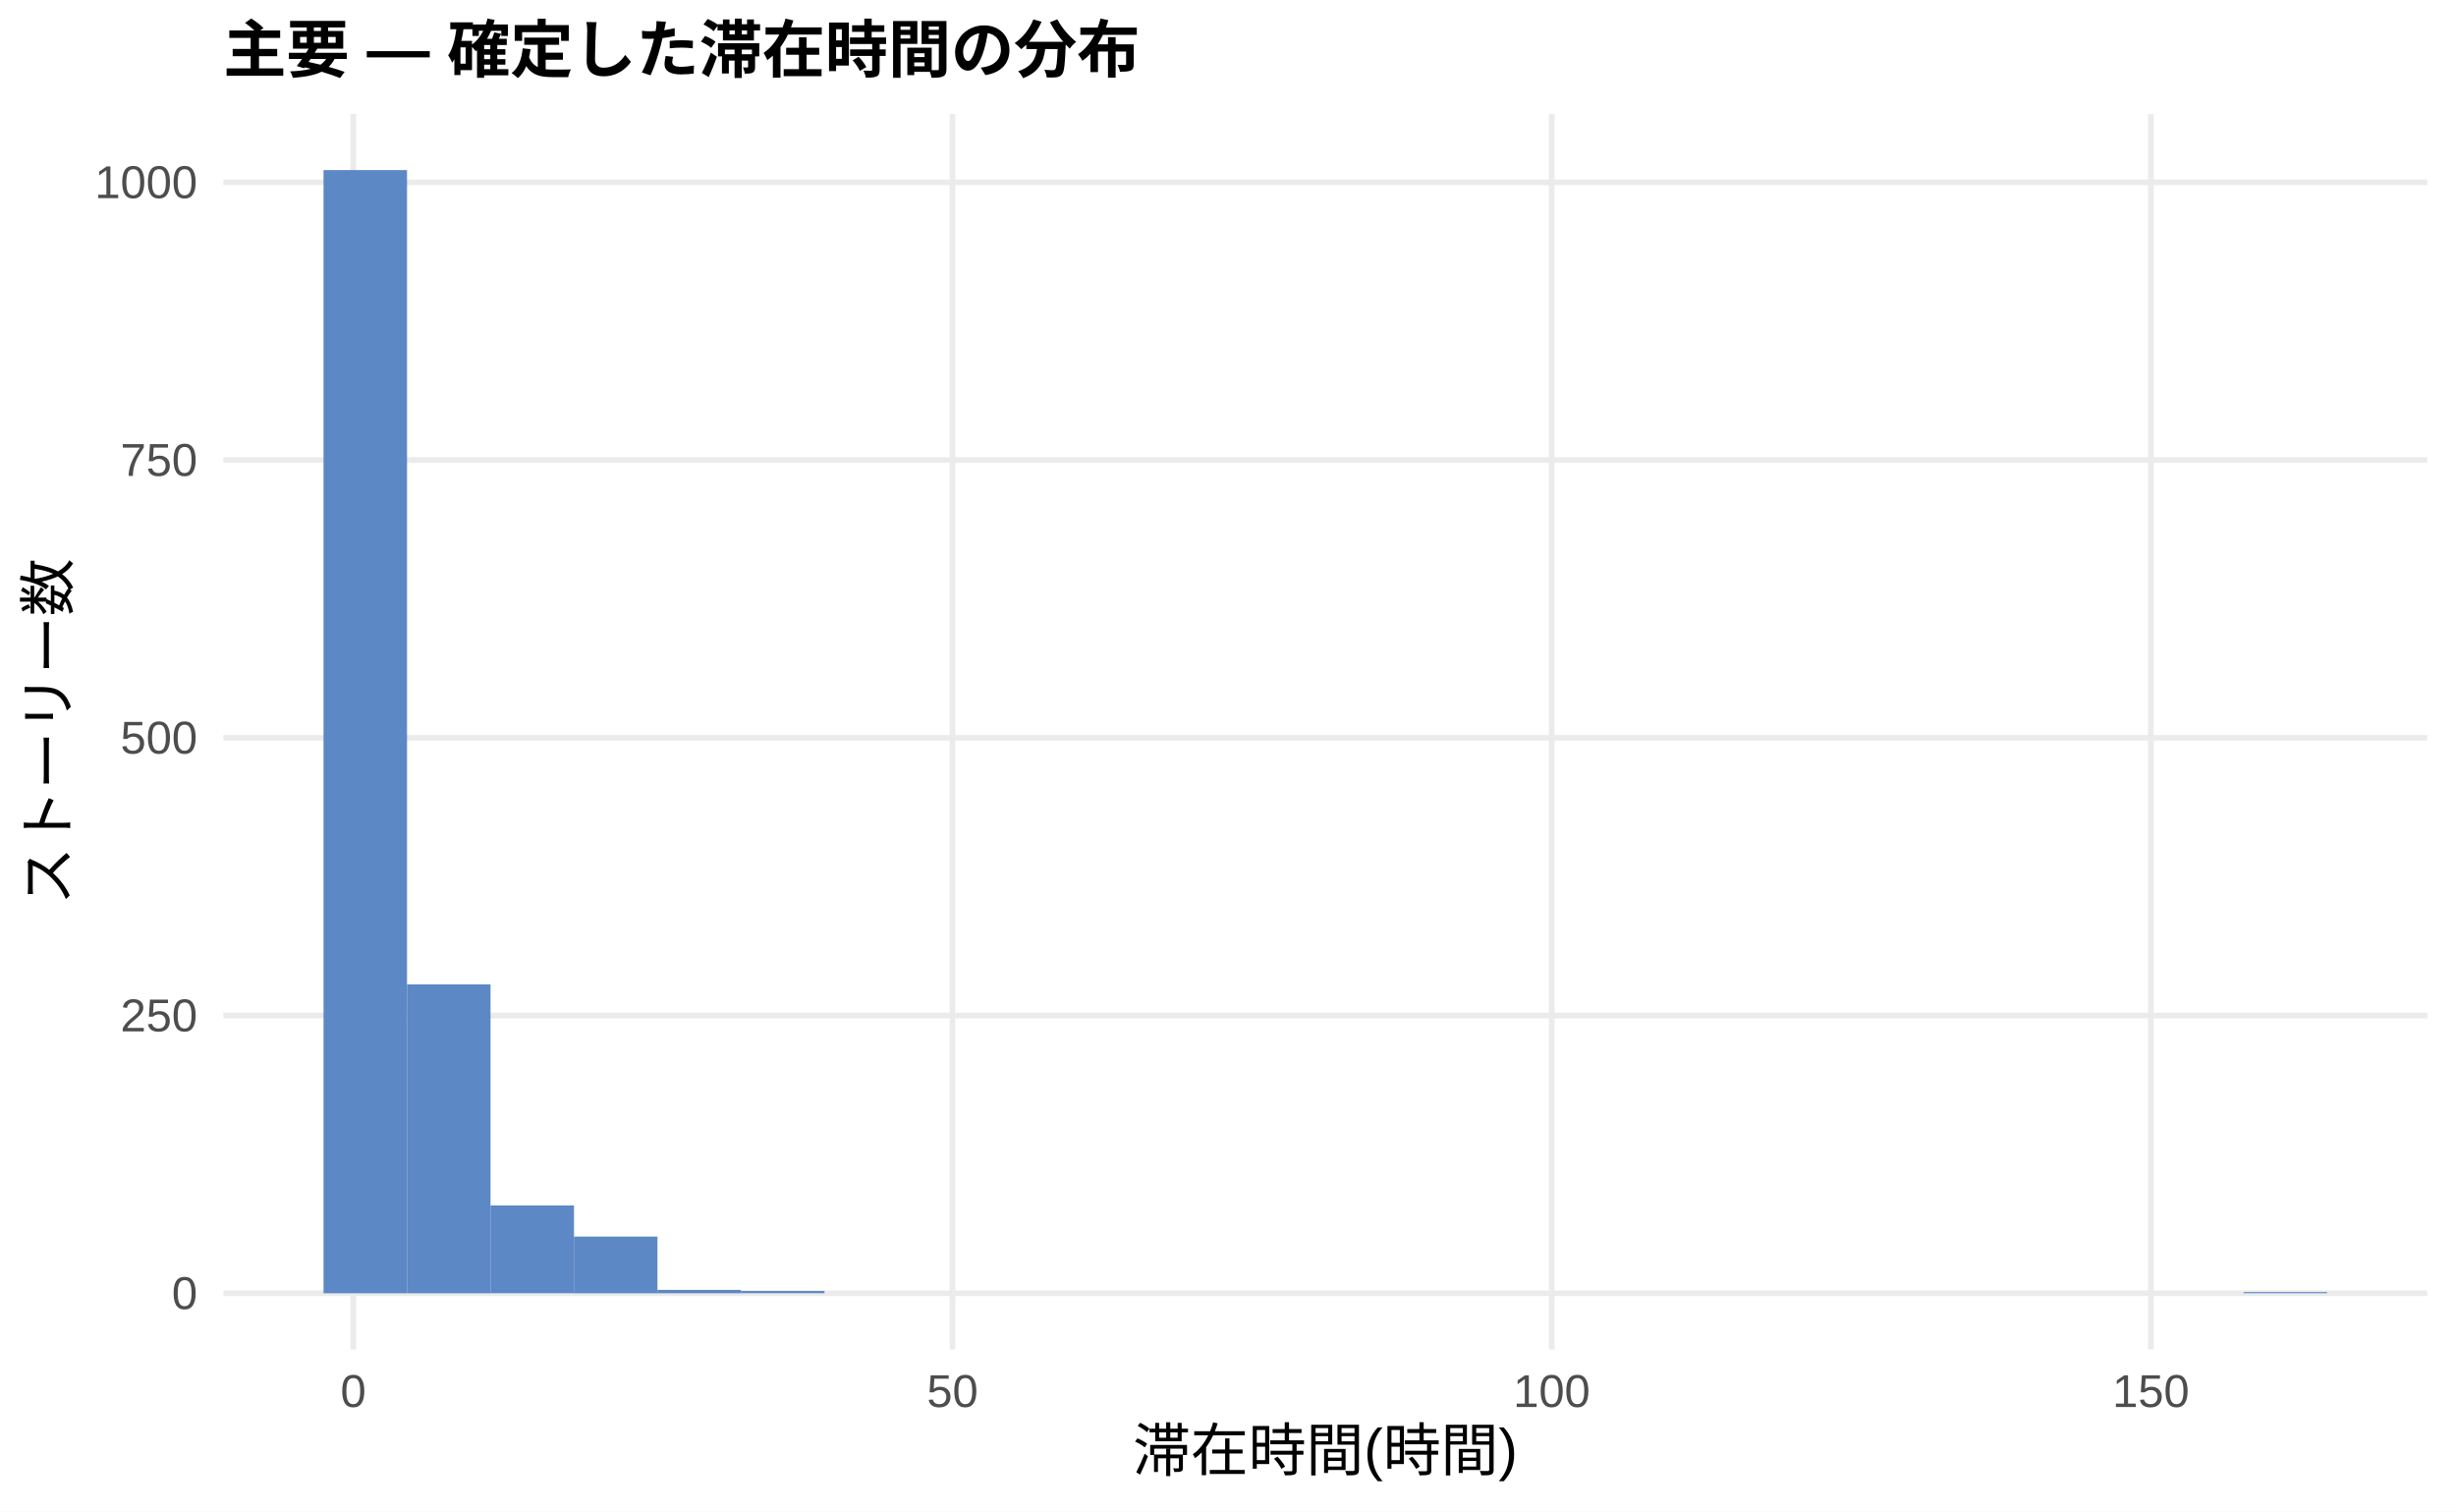
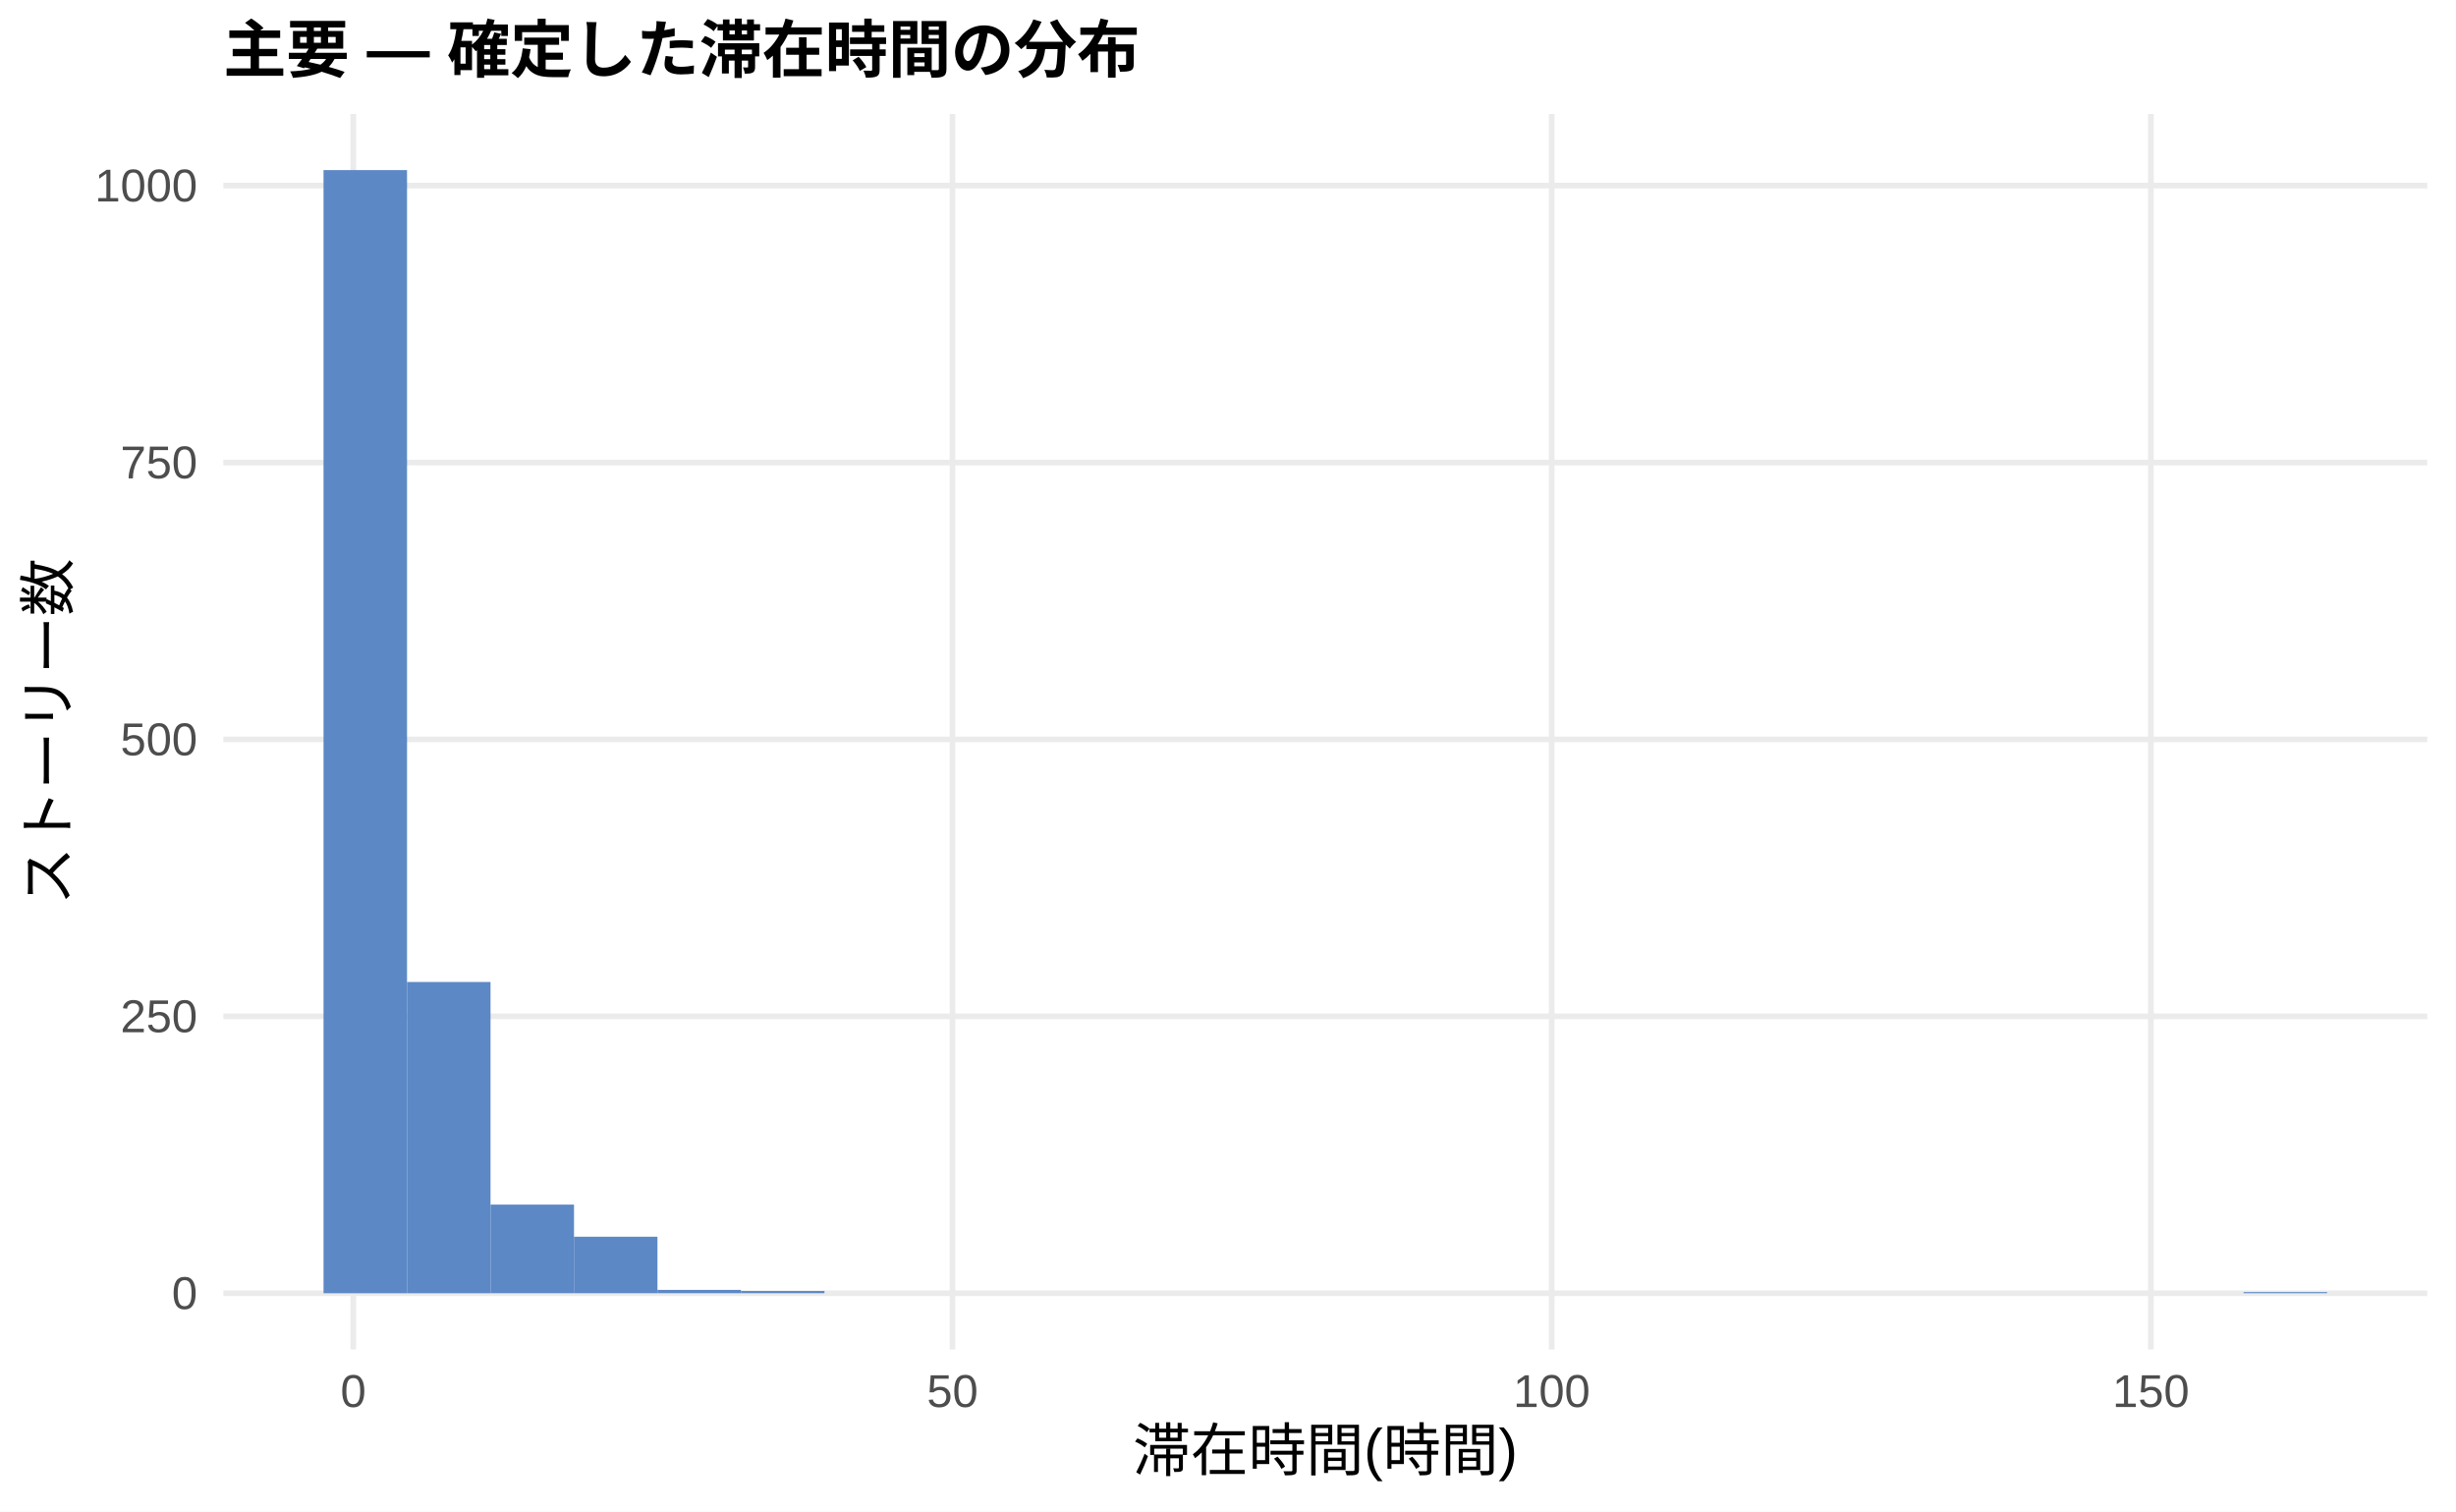
<svg xmlns="http://www.w3.org/2000/svg" width="468.00pt" height="288.00pt" viewBox="0 0 468.00 288.00">
  <g class="svglite">
    <defs>
      <style type="text/css">
    .svglite line, .svglite polyline, .svglite polygon, .svglite path, .svglite rect, .svglite circle {
      fill: none;
      stroke: #000000;
      stroke-linecap: round;
      stroke-linejoin: round;
      stroke-miterlimit: 10.00;
    }
    .svglite text {
      white-space: pre;
    }
    .svglite g.glyphgroup path {
      fill: inherit;
      stroke: none;
    }
  </style>
    </defs>
    <rect width="100%" height="100%" style="stroke: none; fill: #FFFFFF;" />
    <defs>
      <clipPath id="cpMC4wMHw0NjguMDB8MC4wMHwyODguMDA=">
        <rect x="0.00" y="0.00" width="468.00" height="288.00" />
      </clipPath>
    </defs>
    <g clip-path="url(#cpMC4wMHw0NjguMDB8MC4wMHwyODguMDA=)">
      <rect x="0.00" y="0.00" width="468.00" height="288.00" style="stroke-width: 1.07; stroke: none; fill: #FFFFFF;" />
    </g>
    <defs>
      <clipPath id="cpNDIuNTZ8NDYyLjUyfDIxLjcxfDI1Ny4xMg==">
        <rect x="42.56" y="21.71" width="419.96" height="235.41" />
      </clipPath>
    </defs>
    <g clip-path="url(#cpNDIuNTZ8NDYyLjUyfDIxLjcxfDI1Ny4xMg==)">
      <polyline points="42.56,246.42 462.52,246.42 " style="stroke-width: 1.07; stroke: #EBEBEB; stroke-linecap: butt;" />
-       <polyline points="42.56,193.50 462.52,193.50 " style="stroke-width: 1.07; stroke: #EBEBEB; stroke-linecap: butt;" />
-       <polyline points="42.56,140.58 462.52,140.58 " style="stroke-width: 1.07; stroke: #EBEBEB; stroke-linecap: butt;" />
-       <polyline points="42.56,87.66 462.52,87.66 " style="stroke-width: 1.07; stroke: #EBEBEB; stroke-linecap: butt;" />
-       <polyline points="42.56,34.74 462.52,34.74 " style="stroke-width: 1.07; stroke: #EBEBEB; stroke-linecap: butt;" />
+       <polyline points="42.56,193.65 462.52,193.65 " style="stroke-width: 1.07; stroke: #EBEBEB; stroke-linecap: butt;" />
+       <polyline points="42.56,140.89 462.52,140.89 " style="stroke-width: 1.07; stroke: #EBEBEB; stroke-linecap: butt;" />
+       <polyline points="42.56,88.13 462.52,88.13 " style="stroke-width: 1.07; stroke: #EBEBEB; stroke-linecap: butt;" />
+       <polyline points="42.56,35.36 462.52,35.36 " style="stroke-width: 1.07; stroke: #EBEBEB; stroke-linecap: butt;" />
      <polyline points="67.32,257.12 67.32,21.71 " style="stroke-width: 1.07; stroke: #EBEBEB; stroke-linecap: butt;" />
      <polyline points="181.50,257.12 181.50,21.71 " style="stroke-width: 1.07; stroke: #EBEBEB; stroke-linecap: butt;" />
      <polyline points="295.68,257.12 295.68,21.71 " style="stroke-width: 1.07; stroke: #EBEBEB; stroke-linecap: butt;" />
      <polyline points="409.86,257.12 409.86,21.71 " style="stroke-width: 1.07; stroke: #EBEBEB; stroke-linecap: butt;" />
      <rect x="61.65" y="32.41" width="15.91" height="214.01" style="stroke-width: 1.07; stroke: none; stroke-linecap: butt; stroke-linejoin: miter; fill: #5C88C5;" />
-       <rect x="77.56" y="187.57" width="15.91" height="58.85" style="stroke-width: 1.07; stroke: none; stroke-linecap: butt; stroke-linejoin: miter; fill: #5C88C5;" />
-       <rect x="93.47" y="229.69" width="15.91" height="16.72" style="stroke-width: 1.07; stroke: none; stroke-linecap: butt; stroke-linejoin: miter; fill: #5C88C5;" />
-       <rect x="109.37" y="235.62" width="15.91" height="10.80" style="stroke-width: 1.07; stroke: none; stroke-linecap: butt; stroke-linejoin: miter; fill: #5C88C5;" />
-       <rect x="125.28" y="245.78" width="15.91" height="0.64" style="stroke-width: 1.07; stroke: none; stroke-linecap: butt; stroke-linejoin: miter; fill: #5C88C5;" />
+       <rect x="77.56" y="187.11" width="15.91" height="59.31" style="stroke-width: 1.07; stroke: none; stroke-linecap: butt; stroke-linejoin: miter; fill: #5C88C5;" />
+       <rect x="93.47" y="229.53" width="15.91" height="16.88" style="stroke-width: 1.07; stroke: none; stroke-linecap: butt; stroke-linejoin: miter; fill: #5C88C5;" />
+       <rect x="109.37" y="235.65" width="15.91" height="10.76" style="stroke-width: 1.07; stroke: none; stroke-linecap: butt; stroke-linejoin: miter; fill: #5C88C5;" />
+       <rect x="125.28" y="245.78" width="15.91" height="0.63" style="stroke-width: 1.07; stroke: none; stroke-linecap: butt; stroke-linejoin: miter; fill: #5C88C5;" />
      <rect x="141.19" y="245.99" width="15.91" height="0.42" style="stroke-width: 1.07; stroke: none; stroke-linecap: butt; stroke-linejoin: miter; fill: #5C88C5;" />
      <rect x="157.10" y="246.42" width="15.91" height="0.00" style="stroke-width: 1.07; stroke: none; stroke-linecap: butt; stroke-linejoin: miter; fill: #5C88C5;" />
      <rect x="173.00" y="246.42" width="15.91" height="0.00" style="stroke-width: 1.07; stroke: none; stroke-linecap: butt; stroke-linejoin: miter; fill: #5C88C5;" />
      <rect x="188.91" y="246.42" width="15.91" height="0.00" style="stroke-width: 1.07; stroke: none; stroke-linecap: butt; stroke-linejoin: miter; fill: #5C88C5;" />
      <rect x="204.82" y="246.42" width="15.91" height="0.00" style="stroke-width: 1.07; stroke: none; stroke-linecap: butt; stroke-linejoin: miter; fill: #5C88C5;" />
      <rect x="220.73" y="246.42" width="15.91" height="0.00" style="stroke-width: 1.07; stroke: none; stroke-linecap: butt; stroke-linejoin: miter; fill: #5C88C5;" />
      <rect x="236.63" y="246.42" width="15.91" height="0.00" style="stroke-width: 1.07; stroke: none; stroke-linecap: butt; stroke-linejoin: miter; fill: #5C88C5;" />
      <rect x="252.54" y="246.42" width="15.91" height="0.00" style="stroke-width: 1.07; stroke: none; stroke-linecap: butt; stroke-linejoin: miter; fill: #5C88C5;" />
      <rect x="268.45" y="246.42" width="15.91" height="0.00" style="stroke-width: 1.07; stroke: none; stroke-linecap: butt; stroke-linejoin: miter; fill: #5C88C5;" />
      <rect x="284.36" y="246.42" width="15.91" height="0.00" style="stroke-width: 1.07; stroke: none; stroke-linecap: butt; stroke-linejoin: miter; fill: #5C88C5;" />
      <rect x="300.26" y="246.42" width="15.91" height="0.00" style="stroke-width: 1.07; stroke: none; stroke-linecap: butt; stroke-linejoin: miter; fill: #5C88C5;" />
      <rect x="316.17" y="246.42" width="15.91" height="0.00" style="stroke-width: 1.07; stroke: none; stroke-linecap: butt; stroke-linejoin: miter; fill: #5C88C5;" />
      <rect x="332.08" y="246.42" width="15.91" height="0.00" style="stroke-width: 1.07; stroke: none; stroke-linecap: butt; stroke-linejoin: miter; fill: #5C88C5;" />
      <rect x="347.99" y="246.42" width="15.91" height="0.00" style="stroke-width: 1.07; stroke: none; stroke-linecap: butt; stroke-linejoin: miter; fill: #5C88C5;" />
      <rect x="363.89" y="246.42" width="15.91" height="0.00" style="stroke-width: 1.07; stroke: none; stroke-linecap: butt; stroke-linejoin: miter; fill: #5C88C5;" />
      <rect x="379.80" y="246.42" width="15.91" height="0.00" style="stroke-width: 1.07; stroke: none; stroke-linecap: butt; stroke-linejoin: miter; fill: #5C88C5;" />
      <rect x="395.71" y="246.42" width="15.91" height="0.00" style="stroke-width: 1.07; stroke: none; stroke-linecap: butt; stroke-linejoin: miter; fill: #5C88C5;" />
      <rect x="411.62" y="246.42" width="15.91" height="0.00" style="stroke-width: 1.07; stroke: none; stroke-linecap: butt; stroke-linejoin: miter; fill: #5C88C5;" />
      <rect x="427.52" y="246.20" width="15.91" height="0.21" style="stroke-width: 1.07; stroke: none; stroke-linecap: butt; stroke-linejoin: miter; fill: #5C88C5;" />
    </g>
    <g clip-path="url(#cpMC4wMHw0NjguMDB8MC4wMHwyODguMDA=)">
      <text x="37.63" y="249.44" text-anchor="end" style="font-size: 8.80px;fill: #4D4D4D; font-family: &quot;Liberation Sans&quot;;" textLength="4.89px" lengthAdjust="spacingAndGlyphs">0</text>
-       <text x="37.63" y="196.52" text-anchor="end" style="font-size: 8.80px;fill: #4D4D4D; font-family: &quot;Liberation Sans&quot;;" textLength="14.67px" lengthAdjust="spacingAndGlyphs">250</text>
-       <text x="37.63" y="143.60" text-anchor="end" style="font-size: 8.80px;fill: #4D4D4D; font-family: &quot;Liberation Sans&quot;;" textLength="14.67px" lengthAdjust="spacingAndGlyphs">500</text>
-       <text x="37.63" y="90.68" text-anchor="end" style="font-size: 8.80px;fill: #4D4D4D; font-family: &quot;Liberation Sans&quot;;" textLength="14.67px" lengthAdjust="spacingAndGlyphs">750</text>
-       <text x="37.63" y="37.76" text-anchor="end" style="font-size: 8.80px;fill: #4D4D4D; font-family: &quot;Liberation Sans&quot;;" textLength="19.56px" lengthAdjust="spacingAndGlyphs">1000</text>
+       <text x="37.63" y="196.68" text-anchor="end" style="font-size: 8.80px;fill: #4D4D4D; font-family: &quot;Liberation Sans&quot;;" textLength="14.67px" lengthAdjust="spacingAndGlyphs">250</text>
+       <text x="37.63" y="143.92" text-anchor="end" style="font-size: 8.80px;fill: #4D4D4D; font-family: &quot;Liberation Sans&quot;;" textLength="14.67px" lengthAdjust="spacingAndGlyphs">500</text>
+       <text x="37.63" y="91.15" text-anchor="end" style="font-size: 8.80px;fill: #4D4D4D; font-family: &quot;Liberation Sans&quot;;" textLength="14.67px" lengthAdjust="spacingAndGlyphs">750</text>
+       <text x="37.63" y="38.39" text-anchor="end" style="font-size: 8.80px;fill: #4D4D4D; font-family: &quot;Liberation Sans&quot;;" textLength="19.56px" lengthAdjust="spacingAndGlyphs">1000</text>
      <text x="67.32" y="268.10" text-anchor="middle" style="font-size: 8.80px;fill: #4D4D4D; font-family: &quot;Liberation Sans&quot;;" textLength="4.89px" lengthAdjust="spacingAndGlyphs">0</text>
      <text x="181.50" y="268.10" text-anchor="middle" style="font-size: 8.80px;fill: #4D4D4D; font-family: &quot;Liberation Sans&quot;;" textLength="9.78px" lengthAdjust="spacingAndGlyphs">50</text>
      <text x="295.68" y="268.10" text-anchor="middle" style="font-size: 8.80px;fill: #4D4D4D; font-family: &quot;Liberation Sans&quot;;" textLength="14.67px" lengthAdjust="spacingAndGlyphs">100</text>
      <text x="409.86" y="268.10" text-anchor="middle" style="font-size: 8.80px;fill: #4D4D4D; font-family: &quot;Liberation Sans&quot;;" textLength="14.67px" lengthAdjust="spacingAndGlyphs">150</text>
      <text x="252.54" y="280.24" text-anchor="middle" style="font-size: 11.00px; font-family: &quot;Liberation Sans&quot;;" textLength="73.31px" lengthAdjust="spacingAndGlyphs">滞在時間(時間)</text>
      <text transform="translate(13.05,139.41) rotate(-90)" text-anchor="middle" style="font-size: 11.00px; font-family: &quot;Liberation Sans&quot;;" textLength="66.00px" lengthAdjust="spacingAndGlyphs">ストーリー数</text>
      <text x="42.56" y="13.74" style="font-size: 12.00px; font-weight: bold; font-family: &quot;Liberation Sans&quot;;" textLength="174.66px" lengthAdjust="spacingAndGlyphs">主要 — 確定した滞在時間の分布</text>
    </g>
  </g>
</svg>
